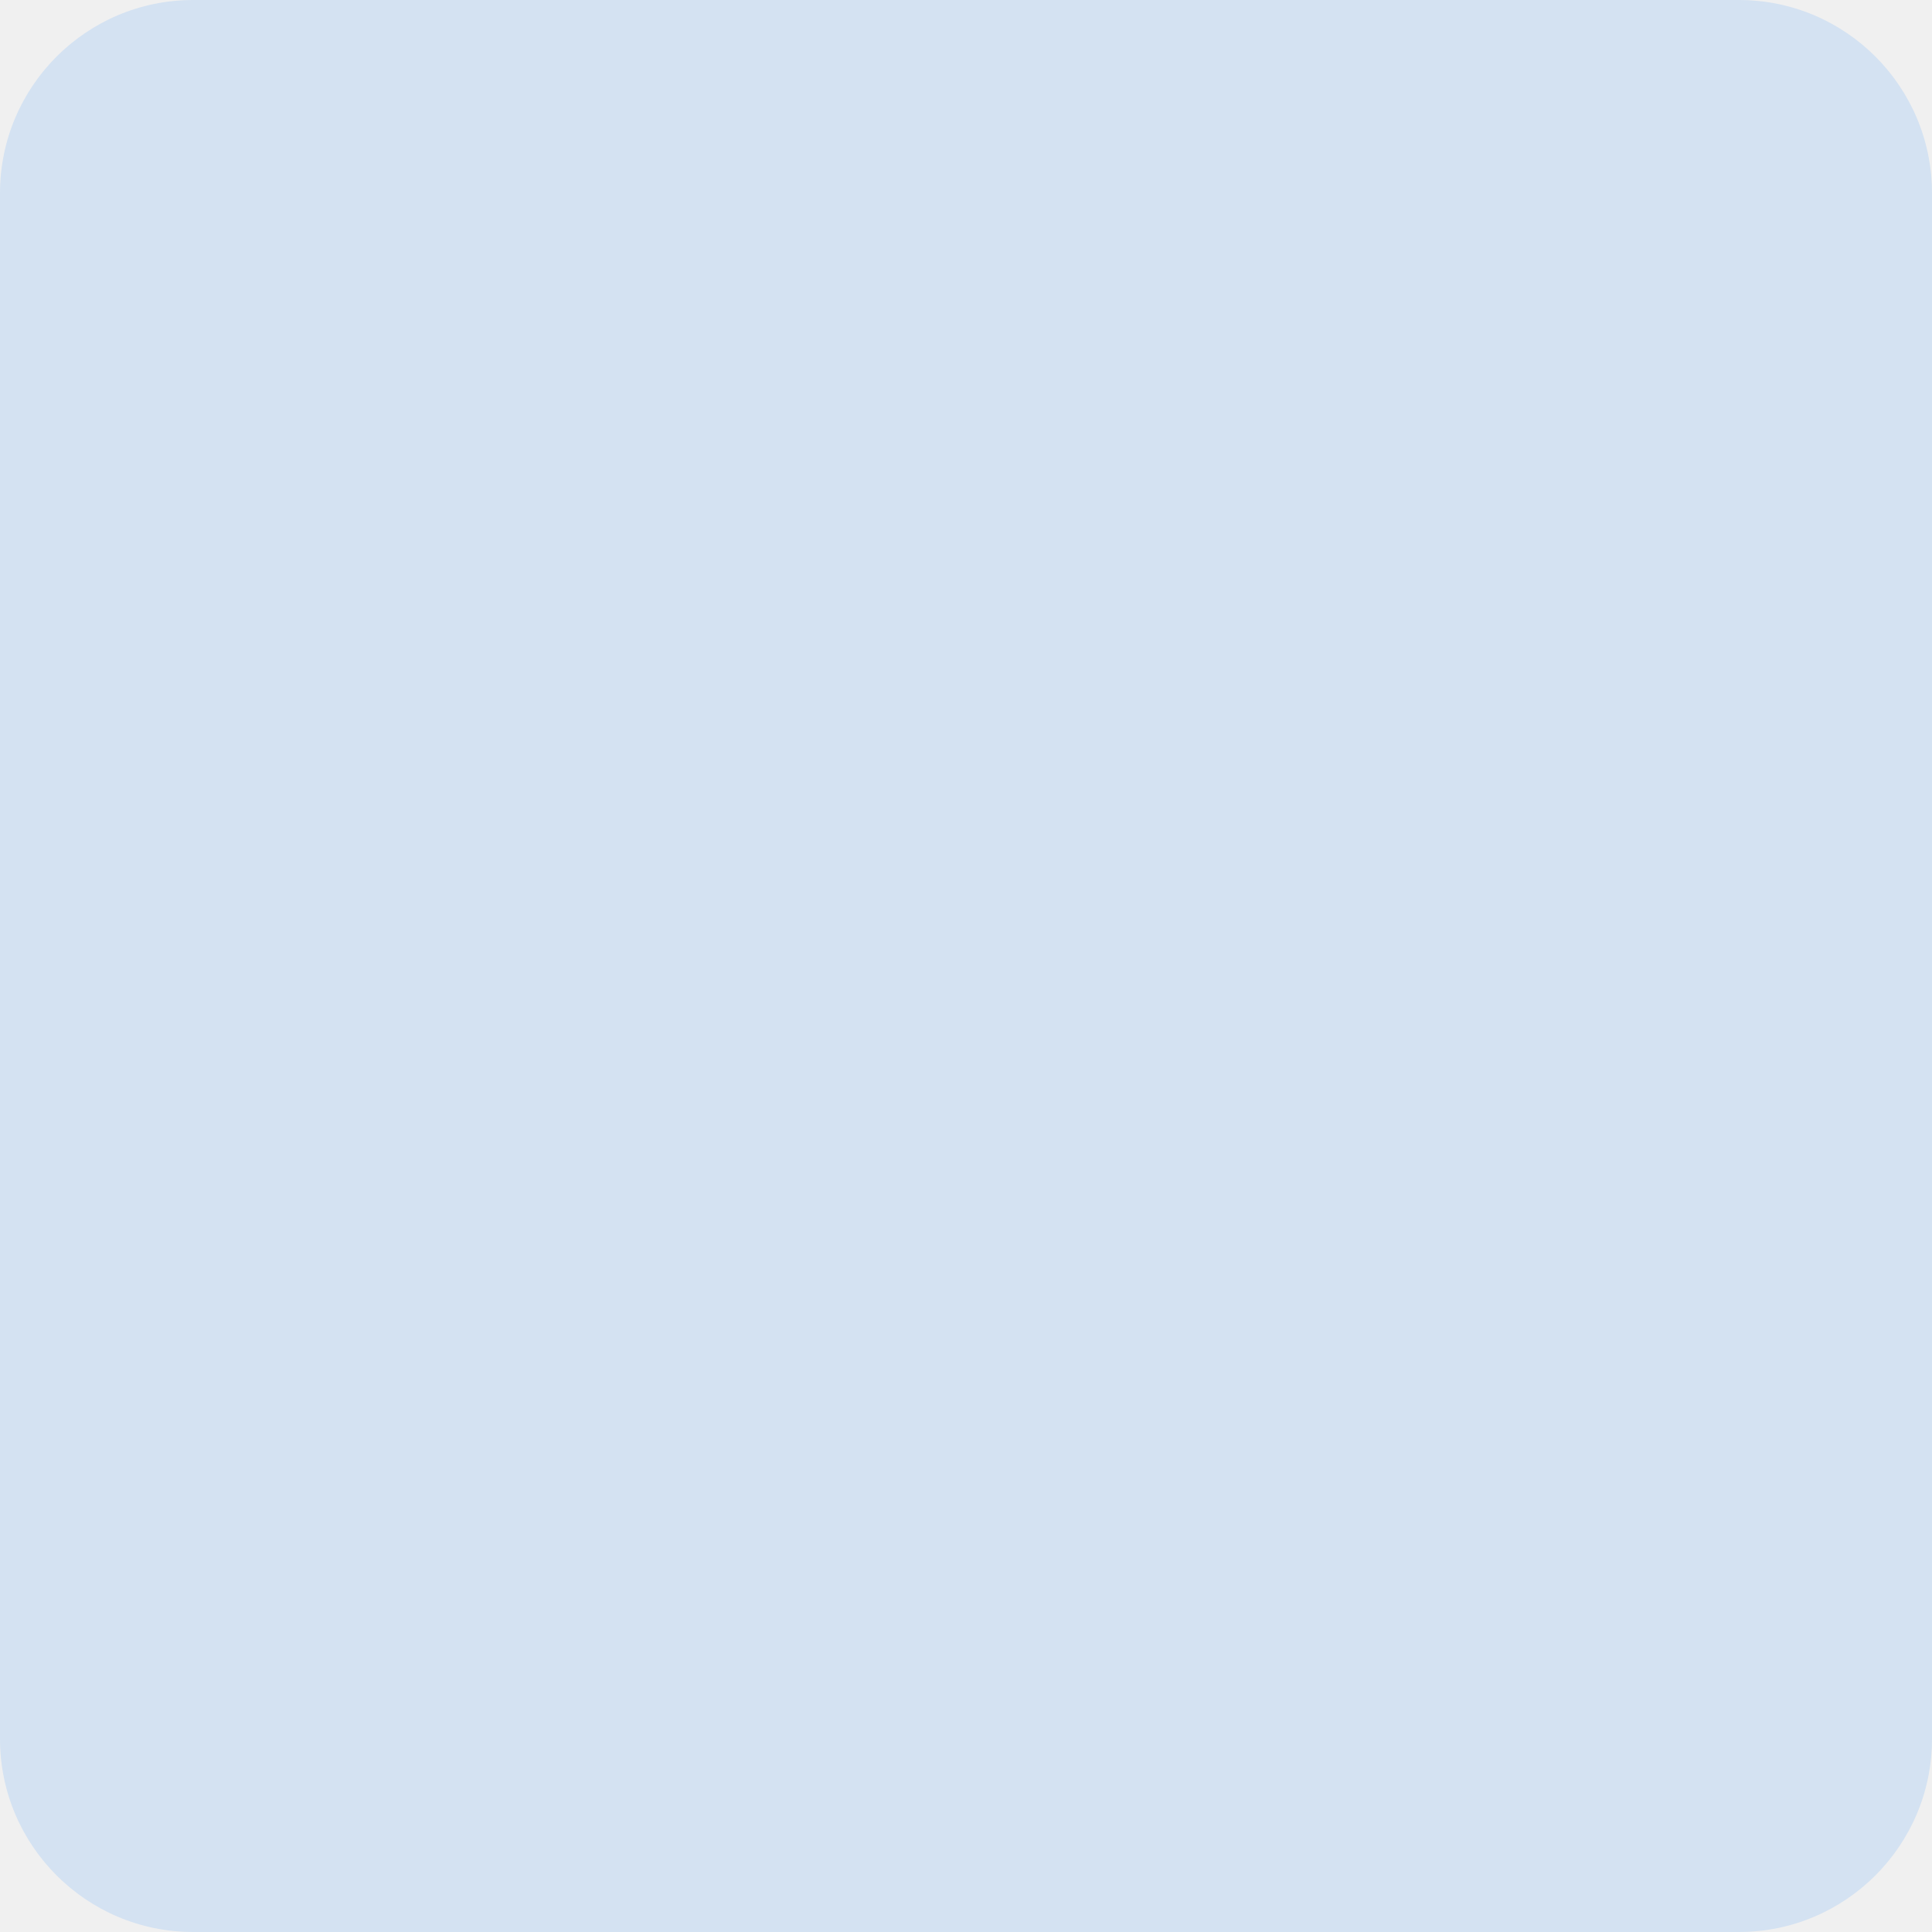
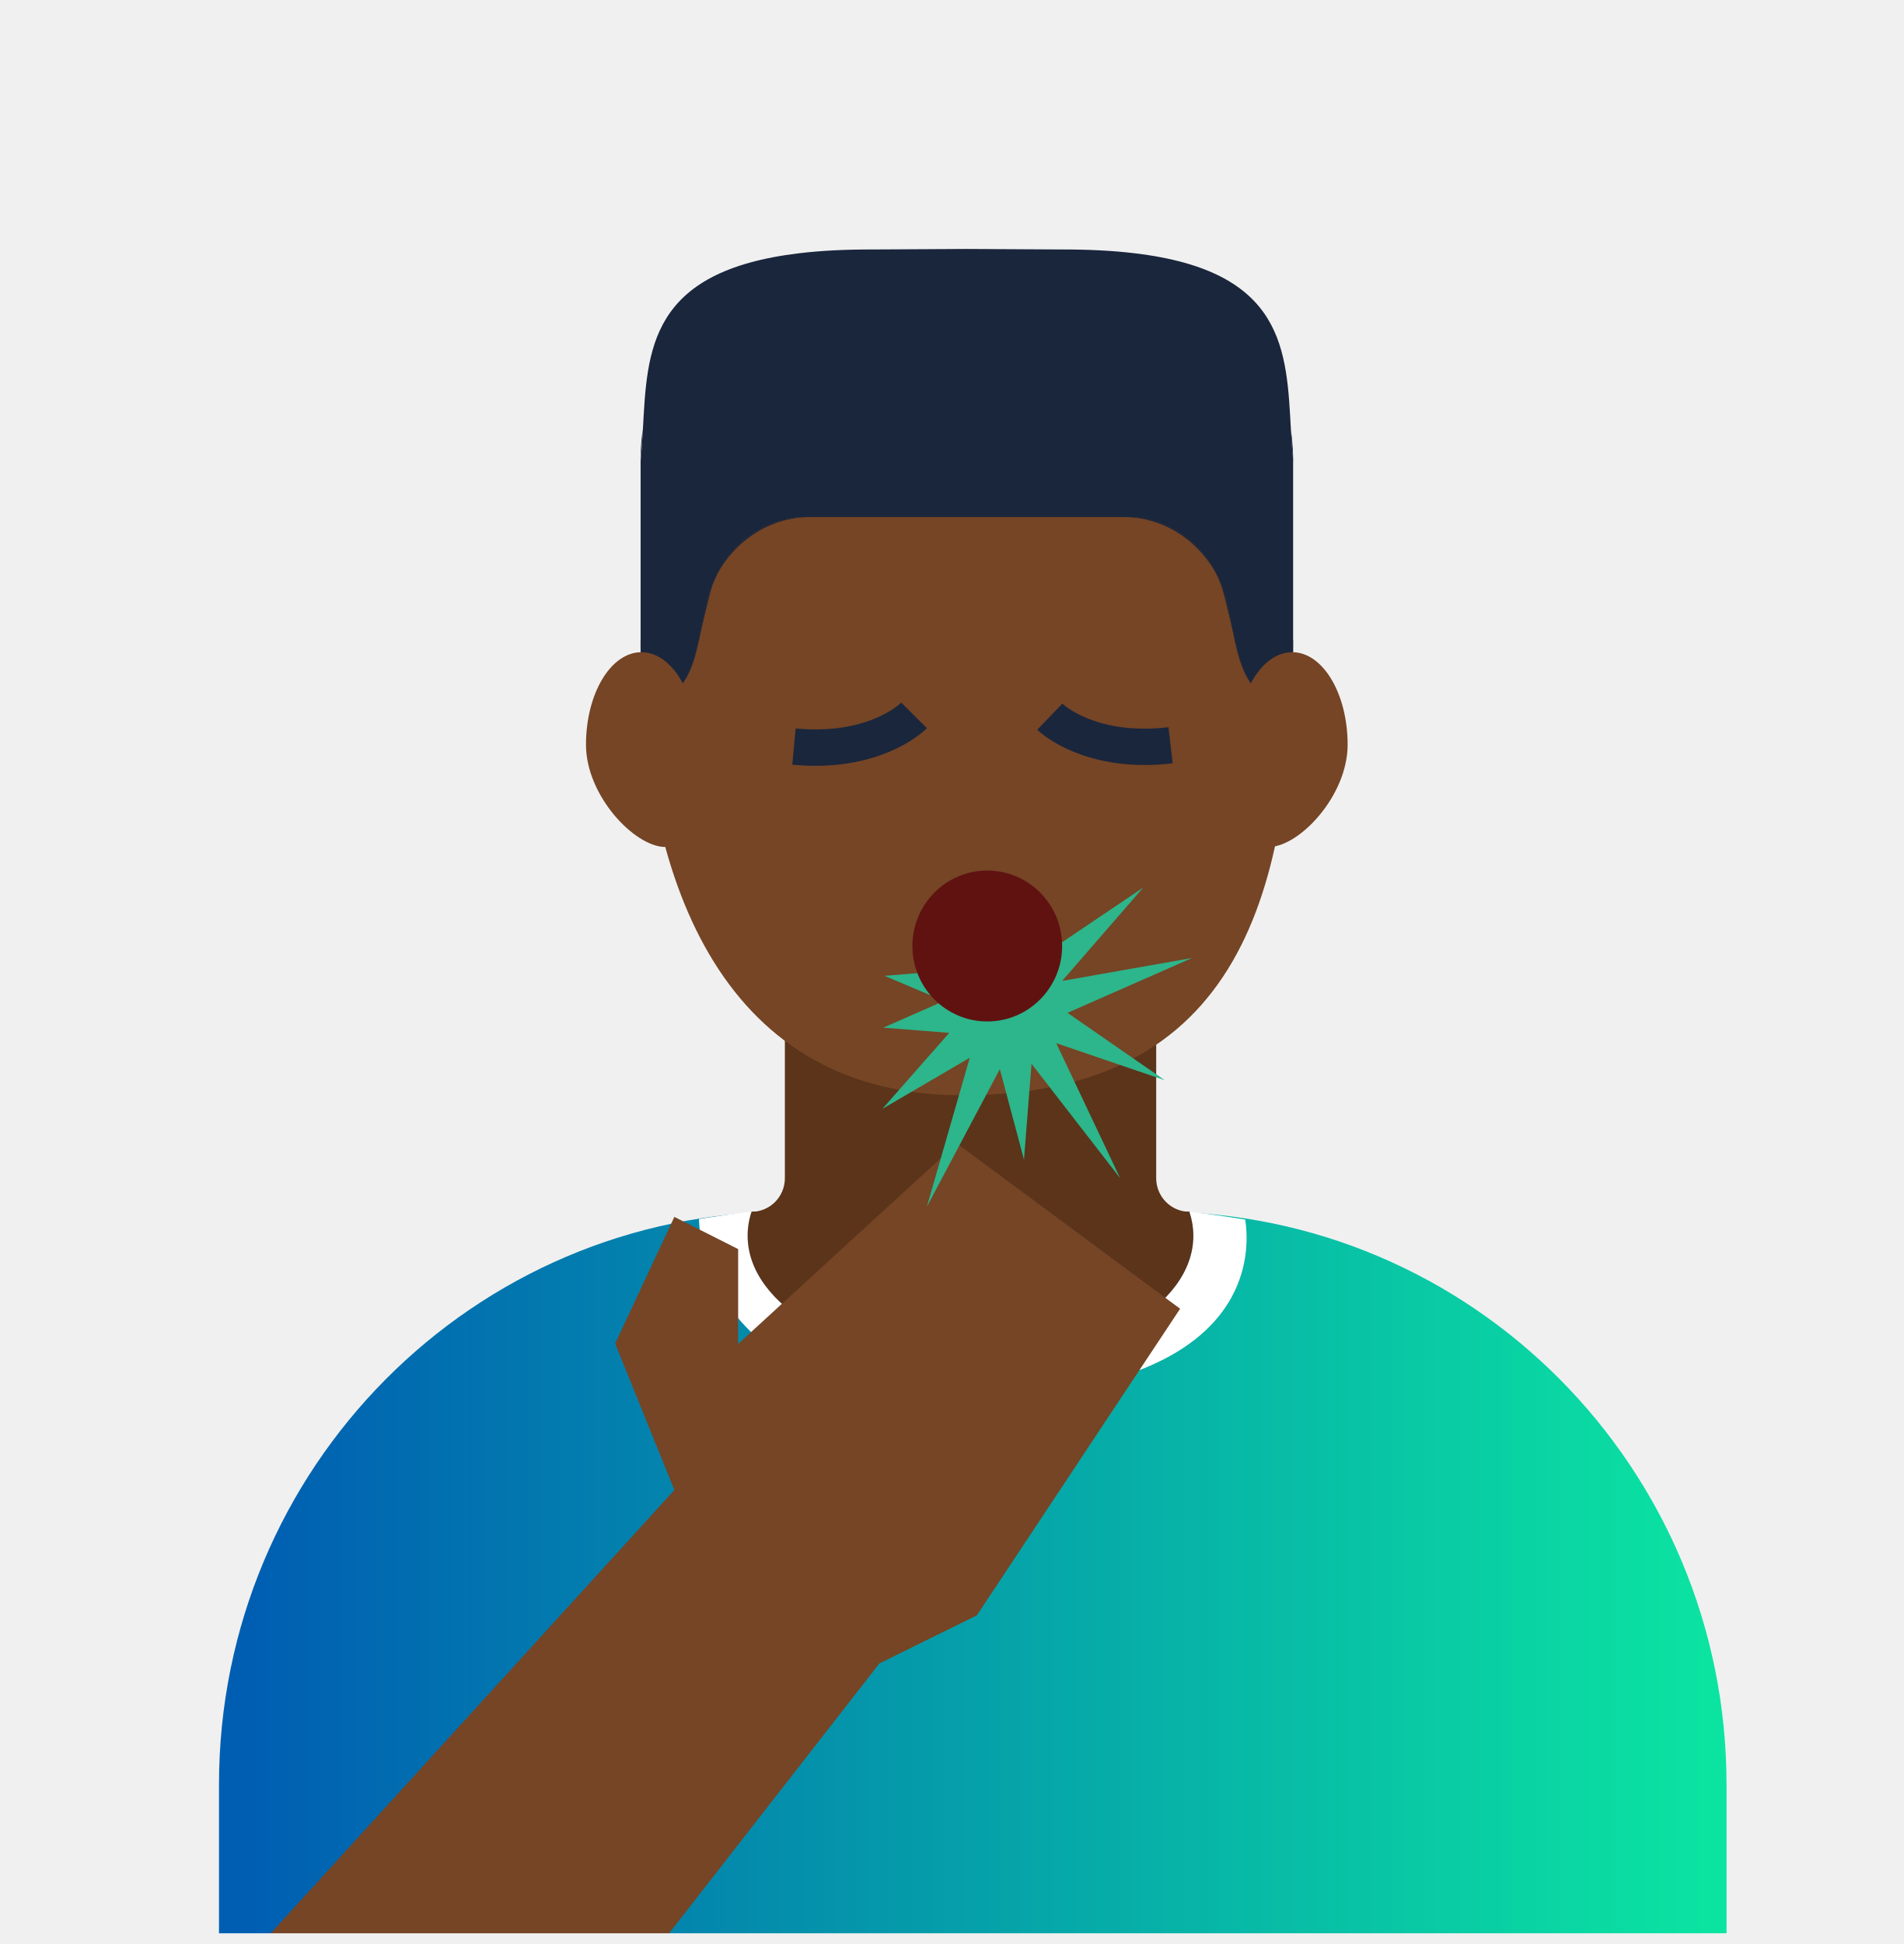
- <svg xmlns="http://www.w3.org/2000/svg" width="50" height="50" viewBox="0 0 50 50" fill="none">
-   <rect width="50" height="50" rx="5" fill="#007AFF" fill-opacity="0.12" />
+ <svg xmlns="http://www.w3.org/2000/svg" width="48" height="49" viewBox="0 0 48 49" fill="none">
+   <g clip-path="url(#clip0_621_4237)">
+     <mask id="mask0_621_4237" style="mask-type:luminance" maskUnits="userSpaceOnUse" x="3" y="0" width="42" height="49">
+       <path d="M44.987 0H3.396V48.73H44.987V0Z" fill="white" />
+     </mask>
+     <g mask="url(#mask0_621_4237)">
+       <path d="M43.527 44.98V54.055H5.521V44.98C5.521 37.007 11.937 30.543 19.85 30.543H29.198C37.111 30.543 43.526 37.007 43.526 44.98H43.527Z" fill="url(#paint0_linear_621_4237)" />
+       <path d="M18.948 30.543H29.987L30.525 31.31L28.79 33.974L23.431 35.219L19.425 33.364L18.461 31.004L18.948 30.543Z" fill="#1A263C" />
+       <path d="M30.085 31.148C30.085 32.926 27.569 34.367 24.466 34.367C21.364 34.367 18.848 32.926 18.848 31.148C18.848 30.942 18.881 30.739 18.947 30.544C19.179 30.544 19.387 30.449 19.541 30.296C19.692 30.143 19.787 29.931 19.787 29.697V22.552C19.787 22.465 19.858 22.391 19.946 22.391H28.988C29.076 22.391 29.148 22.465 29.148 22.552V29.697C29.148 30.164 29.524 30.544 29.986 30.544C29.988 30.552 29.991 30.562 29.994 30.571C30.054 30.757 30.085 30.951 30.085 31.148Z" fill="#5B341A" />
+       <path d="M32.6 16.135C32.6 22.471 31.287 27.618 24.233 27.607C18.378 27.597 16.148 22.471 16.148 16.135L17.029 14.534L17.222 9.366L29.27 10.669L31.719 14.418L32.6 16.135Z" fill="#754525" />
+       <path d="M16.189 10.941C16.194 10.905 16.197 10.868 16.205 10.831C16.19 11.098 16.173 11.364 16.148 11.627C16.148 11.395 16.161 11.166 16.189 10.941Z" fill="#1A263C" />
+       <path d="M16.945 17.48C16.987 17.452 17.024 17.419 17.062 17.386C17.026 17.42 16.987 17.452 16.945 17.48Z" fill="#1A263C" />
+       <path d="M17.296 17.083C17.466 16.781 17.561 16.374 17.671 15.901C17.541 16.554 17.405 17.08 17.062 17.386C17.154 17.301 17.231 17.201 17.296 17.083Z" fill="#1A263C" />
+       <path d="M20.316 13.032H20.428C19.414 13.032 18.512 13.626 18.053 14.53C18.465 13.628 19.336 13.032 20.316 13.032Z" fill="#1A263C" />
+       <path d="M31.003 15.521C31.027 15.648 31.052 15.772 31.074 15.891C31.049 15.78 31.023 15.666 30.994 15.548L30.865 15.023C30.823 14.847 30.763 14.681 30.69 14.522C30.814 14.762 30.905 15.024 30.96 15.303L31.002 15.521H31.003Z" fill="#1A263C" />
+       <path d="M32.6 11.627V17.682C32.409 17.682 32.246 17.661 32.103 17.619C32.074 17.61 32.047 17.6 32.022 17.591C31.914 17.552 31.822 17.5 31.739 17.436C31.621 17.343 31.527 17.224 31.449 17.085C31.281 16.782 31.185 16.375 31.077 15.902C31.075 15.9 31.075 15.897 31.074 15.892C31.051 15.773 31.027 15.649 31.003 15.522L30.961 15.304C30.906 15.026 30.815 14.763 30.691 14.523C30.279 13.626 29.409 13.033 28.433 13.033H20.316C19.337 13.033 18.465 13.628 18.054 14.531C17.933 14.769 17.841 15.027 17.789 15.304L17.746 15.522C17.722 15.649 17.697 15.773 17.675 15.892C17.673 15.895 17.673 15.9 17.672 15.902C17.563 16.375 17.468 16.782 17.298 17.085C17.207 17.248 17.095 17.381 16.947 17.481L16.729 17.591C16.702 17.6 16.674 17.612 16.645 17.619L16.15 17.682V11.627C16.176 11.364 16.192 11.099 16.207 10.831C16.318 8.831 16.353 6.834 20.151 6.383C20.697 6.317 21.321 6.286 22.034 6.288L24.375 6.275L26.718 6.288C27.431 6.286 28.054 6.317 28.599 6.383C32.404 6.834 32.432 8.836 32.545 10.84C32.56 11.104 32.577 11.367 32.602 11.626L32.6 11.627Z" fill="#1A263C" />
+       <path d="M17.788 15.303C17.841 15.026 17.932 14.768 18.053 14.53C17.982 14.685 17.924 14.851 17.882 15.023L17.755 15.548C17.726 15.666 17.7 15.78 17.674 15.891C17.697 15.772 17.721 15.648 17.745 15.521L17.787 15.303H17.788Z" fill="#1A263C" />
+       <path d="M30.69 14.522C30.231 13.623 29.331 13.032 28.32 13.032H28.432C29.409 13.032 30.278 13.625 30.69 14.522Z" fill="#1A263C" />
+       <path d="M31.45 17.083C31.503 17.18 31.566 17.266 31.638 17.341C31.33 17.029 31.199 16.523 31.077 15.901C31.187 16.374 31.282 16.781 31.45 17.083Z" fill="#1A263C" />
+       <path d="M31.638 17.341C31.67 17.374 31.703 17.407 31.739 17.435C31.703 17.406 31.67 17.375 31.638 17.341Z" fill="#1A263C" />
+       <path d="M32.601 11.627C32.575 11.368 32.558 11.105 32.543 10.841C32.549 10.875 32.553 10.908 32.558 10.941C32.585 11.166 32.601 11.395 32.601 11.627Z" fill="#1A263C" />
+       <path d="M17.564 18.771C17.564 20.058 17.542 21.349 16.772 21.349C16.002 21.349 14.773 20.059 14.773 18.771C14.773 17.482 15.398 16.439 16.169 16.439C16.94 16.439 17.565 17.483 17.565 18.771H17.564Z" fill="#754525" />
+       <path d="M33.974 18.771C33.974 20.058 32.755 21.349 31.984 21.349C31.213 21.349 31.183 20.059 31.183 18.771C31.183 17.482 31.808 16.439 32.578 16.439C33.349 16.439 33.974 17.483 33.974 18.771Z" fill="#754525" />
+       <path d="M31.036 32.719C30.404 33.853 28.812 35.041 24.961 35.223C21.297 35.395 19.464 34.3 18.545 33.147C17.602 31.968 17.622 30.728 17.622 30.728V30.726C18.056 30.657 18.499 30.596 18.946 30.543C18.881 30.738 18.848 30.942 18.848 31.148C18.848 32.925 21.362 34.367 24.466 34.367C27.571 34.367 30.085 32.925 30.085 31.148C30.085 30.95 30.054 30.757 29.994 30.57C29.991 30.561 29.988 30.552 29.985 30.543C30.462 30.599 30.93 30.665 31.392 30.74C31.448 31.097 31.497 31.893 31.036 32.719Z" fill="white" />
+       <path d="M6.087 49.541L17.001 37.557L15.507 33.865L17.001 30.673L18.609 31.484V33.874L24.123 28.821L29.751 32.988L24.627 40.716L22.17 41.928L15.852 50.034L6.087 49.541Z" fill="#754525" />
+     </g>
+     <path d="M20.555 19.302C20.371 19.302 20.177 19.293 19.974 19.274L20.059 18.361C21.864 18.534 22.687 17.743 22.721 17.709L23.368 18.354C23.327 18.396 22.424 19.303 20.555 19.303V19.302Z" fill="#1A263C" />
+     <path d="M28.857 19.282C27.073 19.282 26.191 18.434 26.149 18.394L26.782 17.736C26.817 17.769 27.657 18.541 29.458 18.33L29.563 19.24C29.314 19.269 29.078 19.283 28.858 19.283L28.857 19.282Z" fill="#1A263C" />
+     <path d="M24.446 26.663L22.246 27.949L23.931 26.034L22.268 25.903L23.797 25.23L22.3 24.597L24.026 24.455L24.08 24.464L24.073 24.451L24.583 24.409C25.149 24.363 25.645 24.101 25.987 23.716C26.159 23.521 26.294 23.297 26.378 23.051L26.262 24.095L28.819 22.374L26.777 24.725L30.053 24.147L26.912 25.529L29.363 27.227L26.628 26.294L28.239 29.697L26.005 26.814L25.815 29.23L25.206 26.949L23.366 30.418L24.447 26.664L24.446 26.663Z" fill="#2DB58B" />
+     <path d="M24.89 25.747C25.932 25.747 26.777 24.895 26.777 23.845C26.777 22.795 25.932 21.943 24.89 21.943C23.847 21.943 23.002 22.795 23.002 23.845C23.002 24.895 23.847 25.747 24.89 25.747Z" fill="#601211" />
+   </g>
+   <defs>
+     <linearGradient id="paint0_linear_621_4237" x1="5.521" y1="42.3" x2="43.527" y2="42.3" gradientUnits="userSpaceOnUse">
+       <stop offset="0.02" stop-color="#005EB2" />
+       <stop offset="1" stop-color="#0BE5A1" />
+     </linearGradient>
+     <clipPath id="clip0_621_4237">
+       <rect width="48" height="49" fill="white" />
+     </clipPath>
+   </defs>
</svg>
